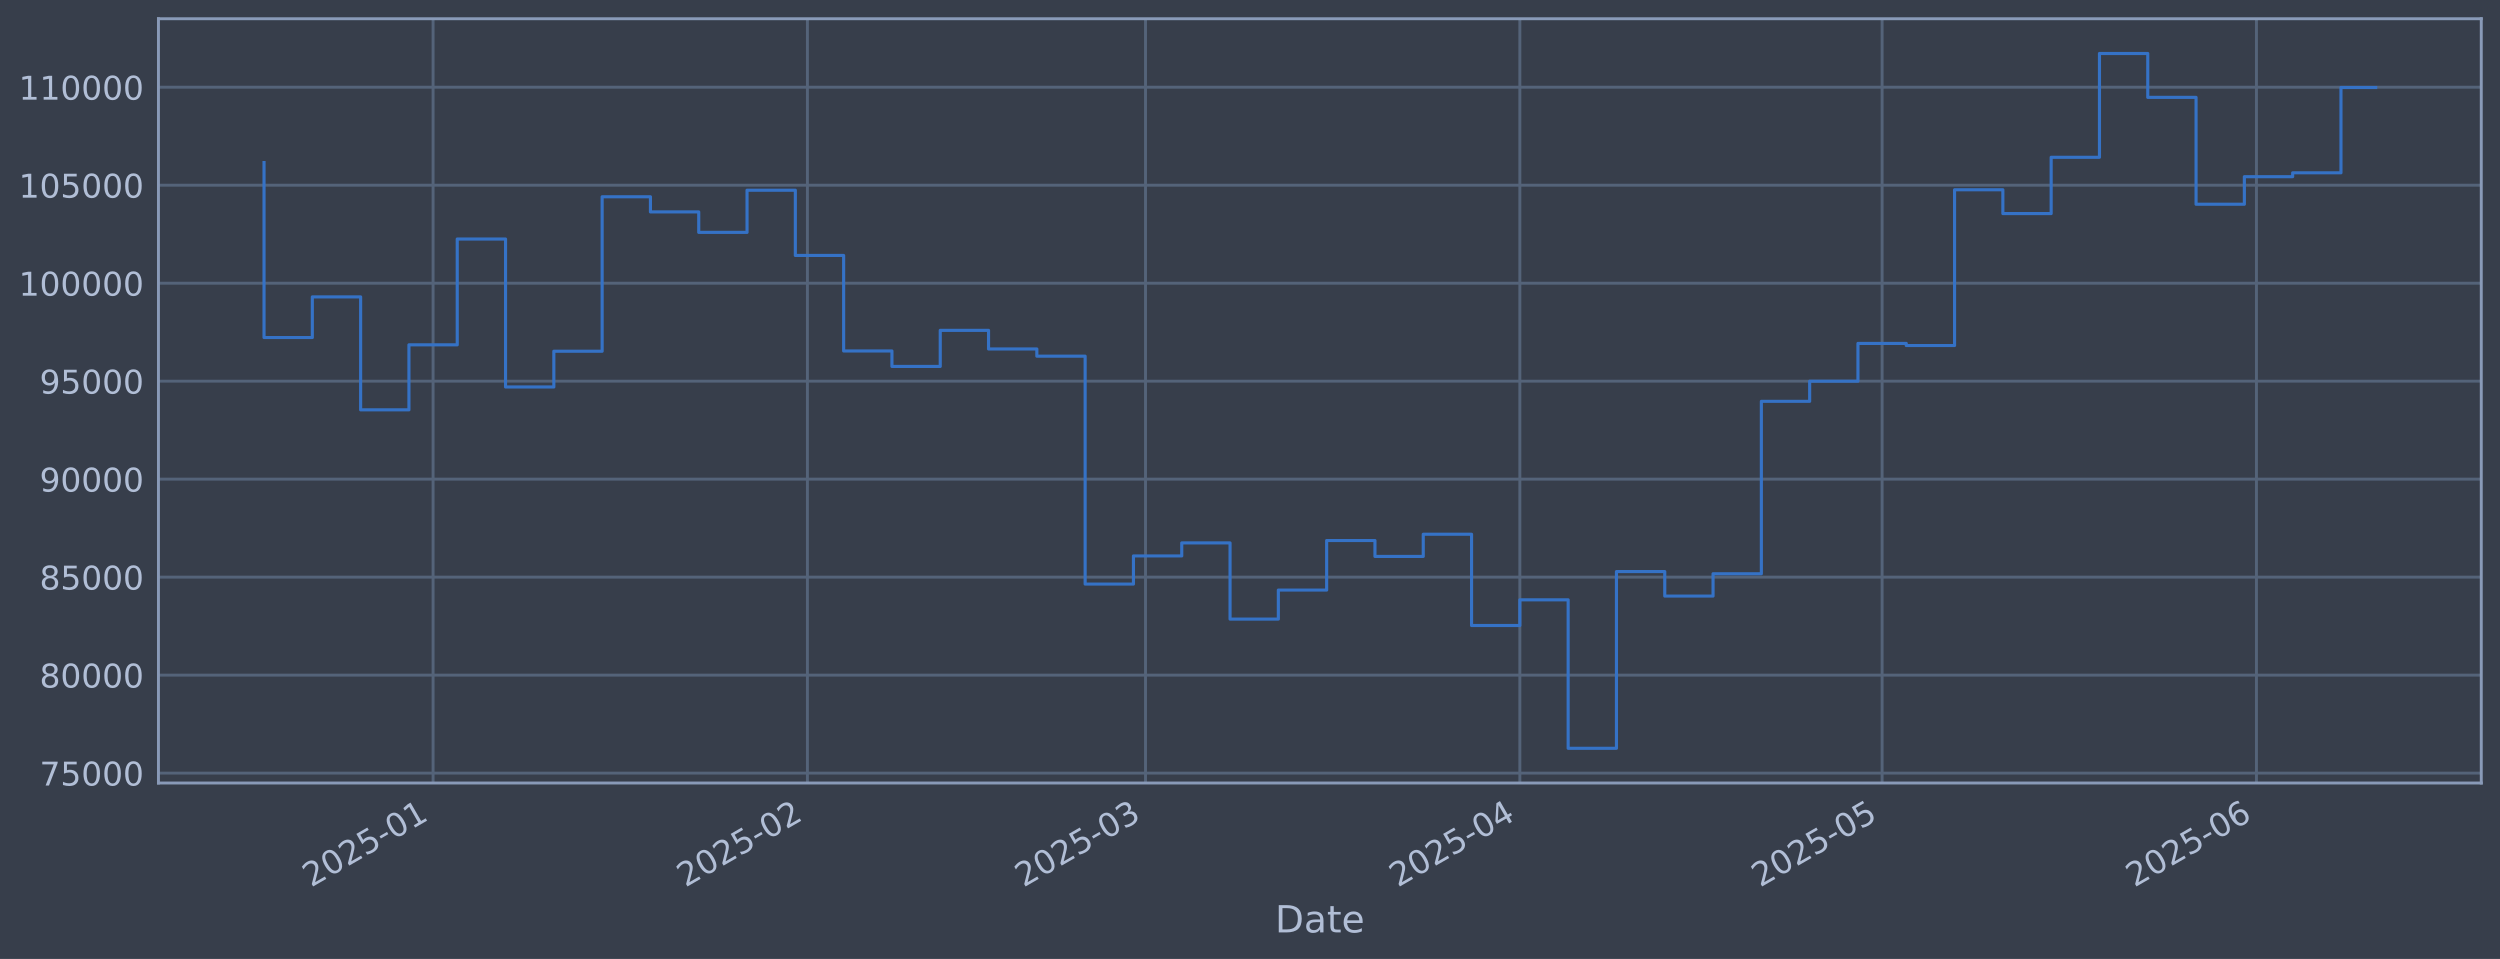
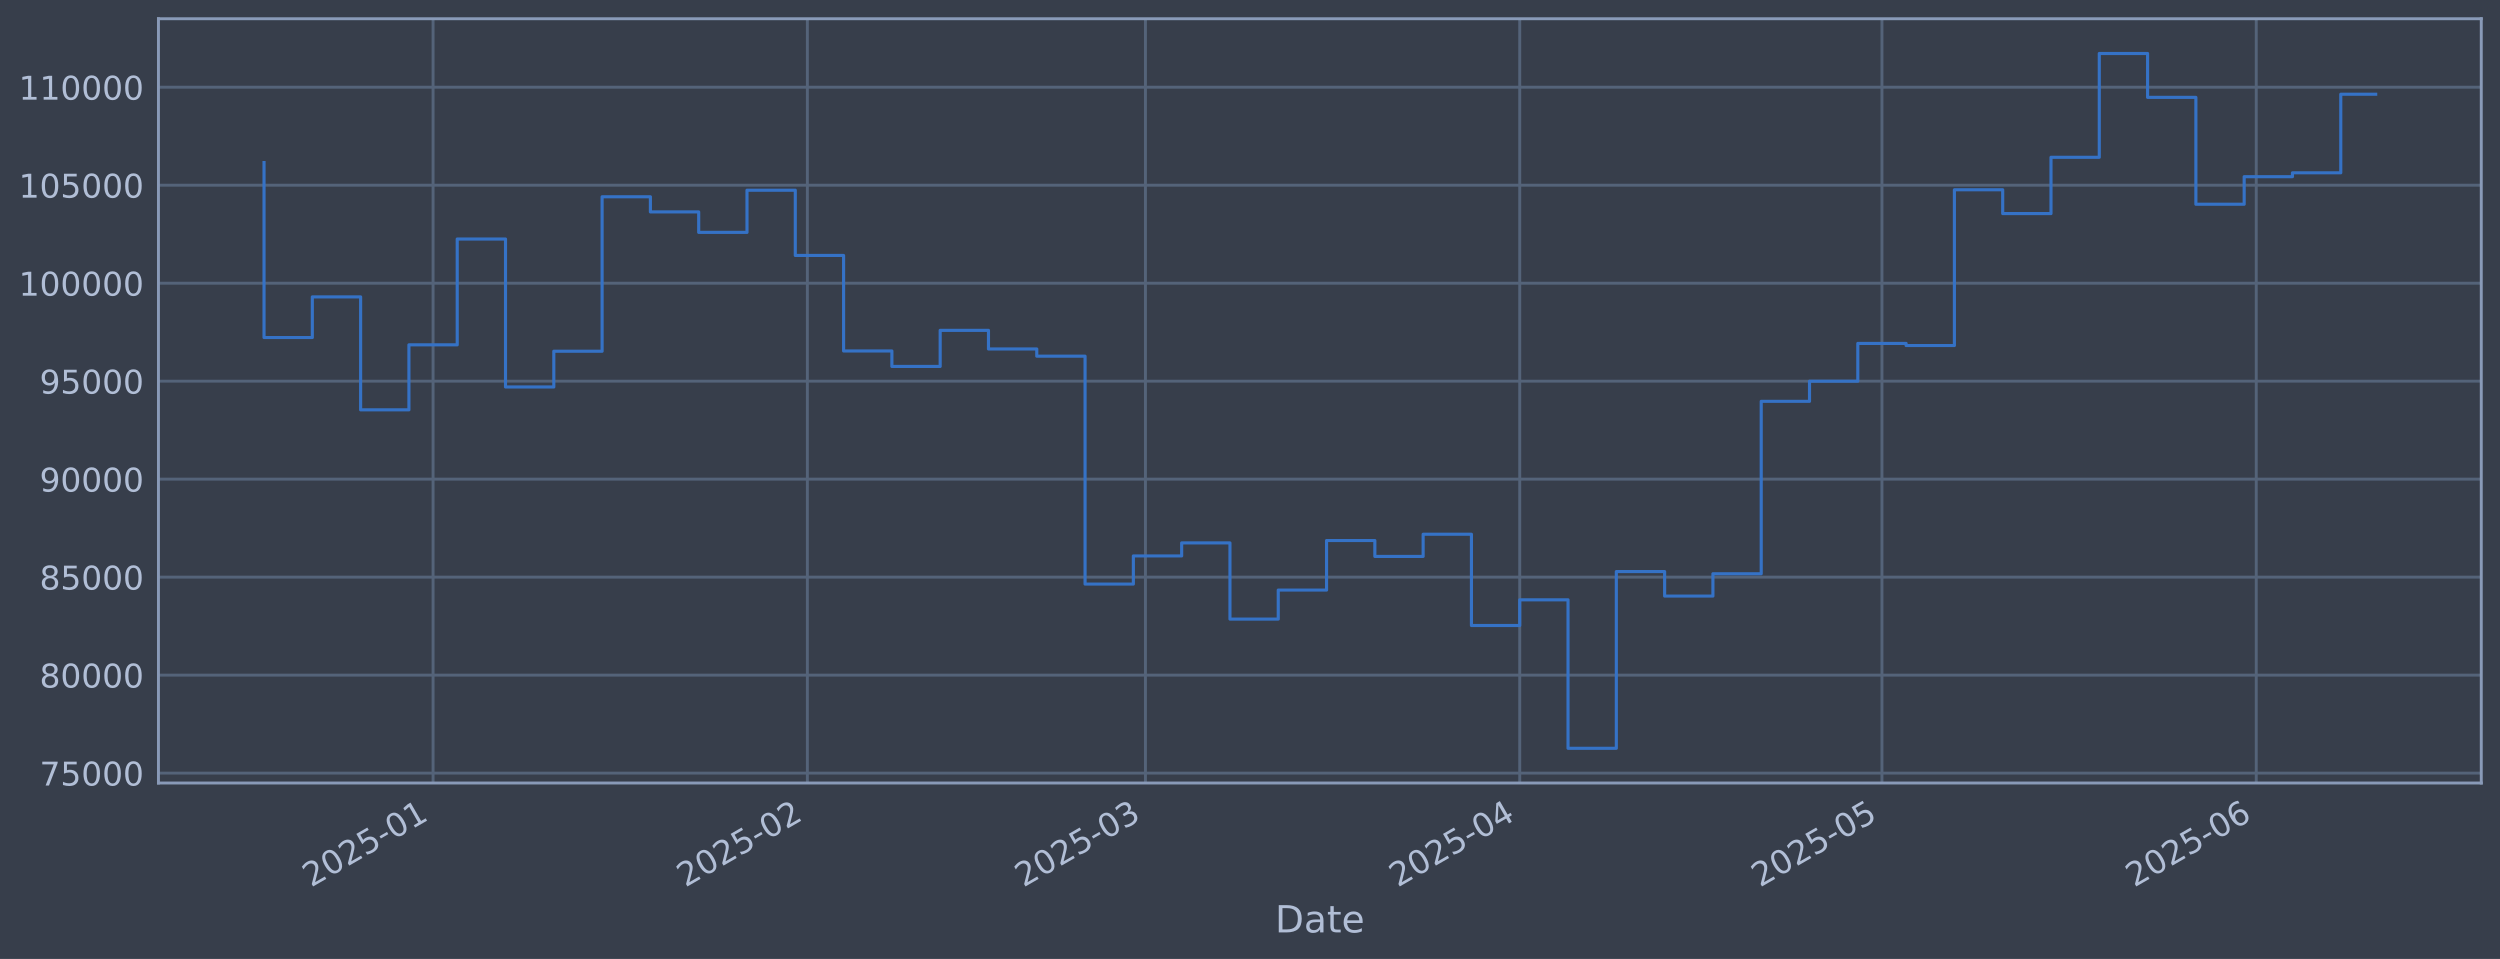
<svg xmlns="http://www.w3.org/2000/svg" xmlns:xlink="http://www.w3.org/1999/xlink" width="960.9pt" height="368.58pt" viewBox="0 0 960.9 368.58" version="1.1">
  <defs>
    <style type="text/css">*{stroke-linejoin: round; stroke-linecap: butt}</style>
  </defs>
  <g id="figure_1">
    <g id="patch_1">
      <path d="M 0 368.58  L 960.9 368.58  L 960.9 0  L 0 0  z " style="fill: #373e4b" />
    </g>
    <g id="axes_1">
      <g id="patch_2">
        <path d="M 60.901 300.96  L 953.701 300.96  L 953.701 7.2  L 60.901 7.2  z " style="fill: #373e4b" />
      </g>
      <g id="matplotlib.axis_1">
        <g id="xtick_1">
          <g id="line2d_1">
-             <path d="M 166.459 300.96  L 166.459 7.2  " clip-path="url(#p9bd180f3fe)" style="fill: none; stroke: #546379; stroke-width: 1.12; stroke-linecap: square" />
+             <path d="M 166.453 300.96  L 166.453 7.2  " clip-path="url(#p94a7ba69e8)" style="fill: none; stroke: #546379; stroke-width: 1.12; stroke-linecap: square" />
          </g>
          <g id="line2d_2" />
          <g id="text_1">
-             <g style="fill: #b1bed6" transform="translate(119.5562 341.1745) rotate(-30) scale(0.126 -0.126)">
+             <g style="fill: #b1bed6" transform="translate(119.5501 341.1745) rotate(-30) scale(0.126 -0.126)">
              <defs>
                <path id="DejaVuSans-32" d="M 1228 531  L 3431 531  L 3431 0  L 469 0  L 469 531  Q 828 903 1448 1529  Q 2069 2156 2228 2338  Q 2531 2678 2651 2914  Q 2772 3150 2772 3378  Q 2772 3750 2511 3984  Q 2250 4219 1831 4219  Q 1534 4219 1204 4116  Q 875 4013 500 3803  L 500 4441  Q 881 4594 1212 4672  Q 1544 4750 1819 4750  Q 2544 4750 2975 4387  Q 3406 4025 3406 3419  Q 3406 3131 3298 2873  Q 3191 2616 2906 2266  Q 2828 2175 2409 1742  Q 1991 1309 1228 531  z " transform="scale(0.015625)" />
                <path id="DejaVuSans-30" d="M 2034 4250  Q 1547 4250 1301 3770  Q 1056 3291 1056 2328  Q 1056 1369 1301 889  Q 1547 409 2034 409  Q 2525 409 2770 889  Q 3016 1369 3016 2328  Q 3016 3291 2770 3770  Q 2525 4250 2034 4250  z M 2034 4750  Q 2819 4750 3233 4129  Q 3647 3509 3647 2328  Q 3647 1150 3233 529  Q 2819 -91 2034 -91  Q 1250 -91 836 529  Q 422 1150 422 2328  Q 422 3509 836 4129  Q 1250 4750 2034 4750  z " transform="scale(0.015625)" />
                <path id="DejaVuSans-35" d="M 691 4666  L 3169 4666  L 3169 4134  L 1269 4134  L 1269 2991  Q 1406 3038 1543 3061  Q 1681 3084 1819 3084  Q 2600 3084 3056 2656  Q 3513 2228 3513 1497  Q 3513 744 3044 326  Q 2575 -91 1722 -91  Q 1428 -91 1123 -41  Q 819 9 494 109  L 494 744  Q 775 591 1075 516  Q 1375 441 1709 441  Q 2250 441 2565 725  Q 2881 1009 2881 1497  Q 2881 1984 2565 2268  Q 2250 2553 1709 2553  Q 1456 2553 1204 2497  Q 953 2441 691 2322  L 691 4666  z " transform="scale(0.015625)" />
                <path id="DejaVuSans-2d" d="M 313 2009  L 1997 2009  L 1997 1497  L 313 1497  L 313 2009  z " transform="scale(0.015625)" />
                <path id="DejaVuSans-31" d="M 794 531  L 1825 531  L 1825 4091  L 703 3866  L 703 4441  L 1819 4666  L 2450 4666  L 2450 531  L 3481 531  L 3481 0  L 794 0  L 794 531  z " transform="scale(0.015625)" />
              </defs>
              <use xlink:href="#DejaVuSans-32" />
              <use xlink:href="#DejaVuSans-30" transform="translate(63.62305 0)" />
              <use xlink:href="#DejaVuSans-32" transform="translate(127.2461 0)" />
              <use xlink:href="#DejaVuSans-35" transform="translate(190.8691 0)" />
              <use xlink:href="#DejaVuSans-2d" transform="translate(254.4922 0)" />
              <use xlink:href="#DejaVuSans-30" transform="translate(290.5762 0)" />
              <use xlink:href="#DejaVuSans-31" transform="translate(354.1992 0)" />
            </g>
          </g>
        </g>
        <g id="xtick_2">
          <g id="line2d_3">
-             <path d="M 310.338 300.96  L 310.338 7.2  " clip-path="url(#p9bd180f3fe)" style="fill: none; stroke: #546379; stroke-width: 1.12; stroke-linecap: square" />
+             <path d="M 310.318 300.96  L 310.318 7.2  " clip-path="url(#p94a7ba69e8)" style="fill: none; stroke: #546379; stroke-width: 1.12; stroke-linecap: square" />
          </g>
          <g id="line2d_4" />
          <g id="text_2">
-             <g style="fill: #b1bed6" transform="translate(263.4343 341.1745) rotate(-30) scale(0.126 -0.126)">
+             <g style="fill: #b1bed6" transform="translate(263.4144 341.1745) rotate(-30) scale(0.126 -0.126)">
              <use xlink:href="#DejaVuSans-32" />
              <use xlink:href="#DejaVuSans-30" transform="translate(63.62305 0)" />
              <use xlink:href="#DejaVuSans-32" transform="translate(127.2461 0)" />
              <use xlink:href="#DejaVuSans-35" transform="translate(190.8691 0)" />
              <use xlink:href="#DejaVuSans-2d" transform="translate(254.4922 0)" />
              <use xlink:href="#DejaVuSans-30" transform="translate(290.5762 0)" />
              <use xlink:href="#DejaVuSans-32" transform="translate(354.1992 0)" />
            </g>
          </g>
        </g>
        <g id="xtick_3">
          <g id="line2d_5">
-             <path d="M 440.292 300.96  L 440.292 7.2  " clip-path="url(#p9bd180f3fe)" style="fill: none; stroke: #546379; stroke-width: 1.12; stroke-linecap: square" />
+             <path d="M 440.26 300.96  L 440.26 7.2  " clip-path="url(#p94a7ba69e8)" style="fill: none; stroke: #546379; stroke-width: 1.12; stroke-linecap: square" />
          </g>
          <g id="line2d_6" />
          <g id="text_3">
-             <g style="fill: #b1bed6" transform="translate(393.3886 341.1745) rotate(-30) scale(0.126 -0.126)">
+             <g style="fill: #b1bed6" transform="translate(393.3565 341.1745) rotate(-30) scale(0.126 -0.126)">
              <defs>
                <path id="DejaVuSans-33" d="M 2597 2516  Q 3050 2419 3304 2112  Q 3559 1806 3559 1356  Q 3559 666 3084 287  Q 2609 -91 1734 -91  Q 1441 -91 1130 -33  Q 819 25 488 141  L 488 750  Q 750 597 1062 519  Q 1375 441 1716 441  Q 2309 441 2620 675  Q 2931 909 2931 1356  Q 2931 1769 2642 2001  Q 2353 2234 1838 2234  L 1294 2234  L 1294 2753  L 1863 2753  Q 2328 2753 2575 2939  Q 2822 3125 2822 3475  Q 2822 3834 2567 4026  Q 2313 4219 1838 4219  Q 1578 4219 1281 4162  Q 984 4106 628 3988  L 628 4550  Q 988 4650 1302 4700  Q 1616 4750 1894 4750  Q 2613 4750 3031 4423  Q 3450 4097 3450 3541  Q 3450 3153 3228 2886  Q 3006 2619 2597 2516  z " transform="scale(0.015625)" />
              </defs>
              <use xlink:href="#DejaVuSans-32" />
              <use xlink:href="#DejaVuSans-30" transform="translate(63.62305 0)" />
              <use xlink:href="#DejaVuSans-32" transform="translate(127.2461 0)" />
              <use xlink:href="#DejaVuSans-35" transform="translate(190.8691 0)" />
              <use xlink:href="#DejaVuSans-2d" transform="translate(254.4922 0)" />
              <use xlink:href="#DejaVuSans-30" transform="translate(290.5762 0)" />
              <use xlink:href="#DejaVuSans-33" transform="translate(354.1992 0)" />
            </g>
          </g>
        </g>
        <g id="xtick_4">
          <g id="line2d_7">
-             <path d="M 584.17 300.96  L 584.17 7.2  " clip-path="url(#p9bd180f3fe)" style="fill: none; stroke: #546379; stroke-width: 1.12; stroke-linecap: square" />
+             <path d="M 584.124 300.96  L 584.124 7.2  " clip-path="url(#p94a7ba69e8)" style="fill: none; stroke: #546379; stroke-width: 1.12; stroke-linecap: square" />
          </g>
          <g id="line2d_8" />
          <g id="text_4">
-             <g style="fill: #b1bed6" transform="translate(537.2667 341.1745) rotate(-30) scale(0.126 -0.126)">
+             <g style="fill: #b1bed6" transform="translate(537.2209 341.1745) rotate(-30) scale(0.126 -0.126)">
              <defs>
                <path id="DejaVuSans-34" d="M 2419 4116  L 825 1625  L 2419 1625  L 2419 4116  z M 2253 4666  L 3047 4666  L 3047 1625  L 3713 1625  L 3713 1100  L 3047 1100  L 3047 0  L 2419 0  L 2419 1100  L 313 1100  L 313 1709  L 2253 4666  z " transform="scale(0.015625)" />
              </defs>
              <use xlink:href="#DejaVuSans-32" />
              <use xlink:href="#DejaVuSans-30" transform="translate(63.62305 0)" />
              <use xlink:href="#DejaVuSans-32" transform="translate(127.2461 0)" />
              <use xlink:href="#DejaVuSans-35" transform="translate(190.8691 0)" />
              <use xlink:href="#DejaVuSans-2d" transform="translate(254.4922 0)" />
              <use xlink:href="#DejaVuSans-30" transform="translate(290.5762 0)" />
              <use xlink:href="#DejaVuSans-34" transform="translate(354.1992 0)" />
            </g>
          </g>
        </g>
        <g id="xtick_5">
          <g id="line2d_9">
-             <path d="M 723.407 300.96  L 723.407 7.2  " clip-path="url(#p9bd180f3fe)" style="fill: none; stroke: #546379; stroke-width: 1.12; stroke-linecap: square" />
+             <path d="M 723.348 300.96  L 723.348 7.2  " clip-path="url(#p94a7ba69e8)" style="fill: none; stroke: #546379; stroke-width: 1.12; stroke-linecap: square" />
          </g>
          <g id="line2d_10" />
          <g id="text_5">
-             <g style="fill: #b1bed6" transform="translate(676.5035 341.1745) rotate(-30) scale(0.126 -0.126)">
+             <g style="fill: #b1bed6" transform="translate(676.4445 341.1745) rotate(-30) scale(0.126 -0.126)">
              <use xlink:href="#DejaVuSans-32" />
              <use xlink:href="#DejaVuSans-30" transform="translate(63.62305 0)" />
              <use xlink:href="#DejaVuSans-32" transform="translate(127.2461 0)" />
              <use xlink:href="#DejaVuSans-35" transform="translate(190.8691 0)" />
              <use xlink:href="#DejaVuSans-2d" transform="translate(254.4922 0)" />
              <use xlink:href="#DejaVuSans-30" transform="translate(290.5762 0)" />
              <use xlink:href="#DejaVuSans-35" transform="translate(354.1992 0)" />
            </g>
          </g>
        </g>
        <g id="xtick_6">
          <g id="line2d_11">
-             <path d="M 867.285 300.96  L 867.285 7.2  " clip-path="url(#p9bd180f3fe)" style="fill: none; stroke: #546379; stroke-width: 1.12; stroke-linecap: square" />
+             <path d="M 867.212 300.96  L 867.212 7.2  " clip-path="url(#p94a7ba69e8)" style="fill: none; stroke: #546379; stroke-width: 1.12; stroke-linecap: square" />
          </g>
          <g id="line2d_12" />
          <g id="text_6">
-             <g style="fill: #b1bed6" transform="translate(820.3815 341.1745) rotate(-30) scale(0.126 -0.126)">
+             <g style="fill: #b1bed6" transform="translate(820.3089 341.1745) rotate(-30) scale(0.126 -0.126)">
              <defs>
                <path id="DejaVuSans-36" d="M 2113 2584  Q 1688 2584 1439 2293  Q 1191 2003 1191 1497  Q 1191 994 1439 701  Q 1688 409 2113 409  Q 2538 409 2786 701  Q 3034 994 3034 1497  Q 3034 2003 2786 2293  Q 2538 2584 2113 2584  z M 3366 4563  L 3366 3988  Q 3128 4100 2886 4159  Q 2644 4219 2406 4219  Q 1781 4219 1451 3797  Q 1122 3375 1075 2522  Q 1259 2794 1537 2939  Q 1816 3084 2150 3084  Q 2853 3084 3261 2657  Q 3669 2231 3669 1497  Q 3669 778 3244 343  Q 2819 -91 2113 -91  Q 1303 -91 875 529  Q 447 1150 447 2328  Q 447 3434 972 4092  Q 1497 4750 2381 4750  Q 2619 4750 2861 4703  Q 3103 4656 3366 4563  z " transform="scale(0.015625)" />
              </defs>
              <use xlink:href="#DejaVuSans-32" />
              <use xlink:href="#DejaVuSans-30" transform="translate(63.62305 0)" />
              <use xlink:href="#DejaVuSans-32" transform="translate(127.2461 0)" />
              <use xlink:href="#DejaVuSans-35" transform="translate(190.8691 0)" />
              <use xlink:href="#DejaVuSans-2d" transform="translate(254.4922 0)" />
              <use xlink:href="#DejaVuSans-30" transform="translate(290.5762 0)" />
              <use xlink:href="#DejaVuSans-36" transform="translate(354.1992 0)" />
            </g>
          </g>
        </g>
        <g id="text_7">
          <g style="fill: #b1bed6" transform="translate(490.0914 358.3856) scale(0.144 -0.144)">
            <defs>
              <path id="DejaVuSans-44" d="M 1259 4147  L 1259 519  L 2022 519  Q 2988 519 3436 956  Q 3884 1394 3884 2338  Q 3884 3275 3436 3711  Q 2988 4147 2022 4147  L 1259 4147  z M 628 4666  L 1925 4666  Q 3281 4666 3915 4102  Q 4550 3538 4550 2338  Q 4550 1131 3912 565  Q 3275 0 1925 0  L 628 0  L 628 4666  z " transform="scale(0.015625)" />
              <path id="DejaVuSans-61" d="M 2194 1759  Q 1497 1759 1228 1600  Q 959 1441 959 1056  Q 959 750 1161 570  Q 1363 391 1709 391  Q 2188 391 2477 730  Q 2766 1069 2766 1631  L 2766 1759  L 2194 1759  z M 3341 1997  L 3341 0  L 2766 0  L 2766 531  Q 2569 213 2275 61  Q 1981 -91 1556 -91  Q 1019 -91 701 211  Q 384 513 384 1019  Q 384 1609 779 1909  Q 1175 2209 1959 2209  L 2766 2209  L 2766 2266  Q 2766 2663 2505 2880  Q 2244 3097 1772 3097  Q 1472 3097 1187 3025  Q 903 2953 641 2809  L 641 3341  Q 956 3463 1253 3523  Q 1550 3584 1831 3584  Q 2591 3584 2966 3190  Q 3341 2797 3341 1997  z " transform="scale(0.015625)" />
              <path id="DejaVuSans-74" d="M 1172 4494  L 1172 3500  L 2356 3500  L 2356 3053  L 1172 3053  L 1172 1153  Q 1172 725 1289 603  Q 1406 481 1766 481  L 2356 481  L 2356 0  L 1766 0  Q 1100 0 847 248  Q 594 497 594 1153  L 594 3053  L 172 3053  L 172 3500  L 594 3500  L 594 4494  L 1172 4494  z " transform="scale(0.015625)" />
              <path id="DejaVuSans-65" d="M 3597 1894  L 3597 1613  L 953 1613  Q 991 1019 1311 708  Q 1631 397 2203 397  Q 2534 397 2845 478  Q 3156 559 3463 722  L 3463 178  Q 3153 47 2828 -22  Q 2503 -91 2169 -91  Q 1331 -91 842 396  Q 353 884 353 1716  Q 353 2575 817 3079  Q 1281 3584 2069 3584  Q 2775 3584 3186 3129  Q 3597 2675 3597 1894  z M 3022 2063  Q 3016 2534 2758 2815  Q 2500 3097 2075 3097  Q 1594 3097 1305 2825  Q 1016 2553 972 2059  L 3022 2063  z " transform="scale(0.015625)" />
            </defs>
            <use xlink:href="#DejaVuSans-44" />
            <use xlink:href="#DejaVuSans-61" transform="translate(77.00195 0)" />
            <use xlink:href="#DejaVuSans-74" transform="translate(138.2812 0)" />
            <use xlink:href="#DejaVuSans-65" transform="translate(177.4902 0)" />
          </g>
        </g>
      </g>
      <g id="matplotlib.axis_2">
        <g id="ytick_1">
          <g id="line2d_13">
-             <path d="M 60.901 297.147  L 953.701 297.147  " clip-path="url(#p9bd180f3fe)" style="fill: none; stroke: #546379; stroke-width: 1.12; stroke-linecap: square" />
+             <path d="M 60.901 297.147  L 953.701 297.147  " clip-path="url(#p94a7ba69e8)" style="fill: none; stroke: #546379; stroke-width: 1.12; stroke-linecap: square" />
          </g>
          <g id="line2d_14" />
          <g id="text_8">
            <g style="fill: #b1bed6" transform="translate(15.21675 301.9342) scale(0.126 -0.126)">
              <defs>
                <path id="DejaVuSans-37" d="M 525 4666  L 3525 4666  L 3525 4397  L 1831 0  L 1172 0  L 2766 4134  L 525 4134  L 525 4666  z " transform="scale(0.015625)" />
              </defs>
              <use xlink:href="#DejaVuSans-37" />
              <use xlink:href="#DejaVuSans-35" transform="translate(63.62305 0)" />
              <use xlink:href="#DejaVuSans-30" transform="translate(127.2461 0)" />
              <use xlink:href="#DejaVuSans-30" transform="translate(190.8691 0)" />
              <use xlink:href="#DejaVuSans-30" transform="translate(254.4922 0)" />
            </g>
          </g>
        </g>
        <g id="ytick_2">
          <g id="line2d_15">
-             <path d="M 60.901 259.487  L 953.701 259.487  " clip-path="url(#p9bd180f3fe)" style="fill: none; stroke: #546379; stroke-width: 1.12; stroke-linecap: square" />
+             <path d="M 60.901 259.487  L 953.701 259.487  " clip-path="url(#p94a7ba69e8)" style="fill: none; stroke: #546379; stroke-width: 1.12; stroke-linecap: square" />
          </g>
          <g id="line2d_16" />
          <g id="text_9">
            <g style="fill: #b1bed6" transform="translate(15.21675 264.2738) scale(0.126 -0.126)">
              <defs>
                <path id="DejaVuSans-38" d="M 2034 2216  Q 1584 2216 1326 1975  Q 1069 1734 1069 1313  Q 1069 891 1326 650  Q 1584 409 2034 409  Q 2484 409 2743 651  Q 3003 894 3003 1313  Q 3003 1734 2745 1975  Q 2488 2216 2034 2216  z M 1403 2484  Q 997 2584 770 2862  Q 544 3141 544 3541  Q 544 4100 942 4425  Q 1341 4750 2034 4750  Q 2731 4750 3128 4425  Q 3525 4100 3525 3541  Q 3525 3141 3298 2862  Q 3072 2584 2669 2484  Q 3125 2378 3379 2068  Q 3634 1759 3634 1313  Q 3634 634 3220 271  Q 2806 -91 2034 -91  Q 1263 -91 848 271  Q 434 634 434 1313  Q 434 1759 690 2068  Q 947 2378 1403 2484  z M 1172 3481  Q 1172 3119 1398 2916  Q 1625 2713 2034 2713  Q 2441 2713 2670 2916  Q 2900 3119 2900 3481  Q 2900 3844 2670 4047  Q 2441 4250 2034 4250  Q 1625 4250 1398 4047  Q 1172 3844 1172 3481  z " transform="scale(0.015625)" />
              </defs>
              <use xlink:href="#DejaVuSans-38" />
              <use xlink:href="#DejaVuSans-30" transform="translate(63.62305 0)" />
              <use xlink:href="#DejaVuSans-30" transform="translate(127.2461 0)" />
              <use xlink:href="#DejaVuSans-30" transform="translate(190.8691 0)" />
              <use xlink:href="#DejaVuSans-30" transform="translate(254.4922 0)" />
            </g>
          </g>
        </g>
        <g id="ytick_3">
          <g id="line2d_17">
-             <path d="M 60.901 221.826  L 953.701 221.826  " clip-path="url(#p9bd180f3fe)" style="fill: none; stroke: #546379; stroke-width: 1.12; stroke-linecap: square" />
+             <path d="M 60.901 221.826  L 953.701 221.826  " clip-path="url(#p94a7ba69e8)" style="fill: none; stroke: #546379; stroke-width: 1.12; stroke-linecap: square" />
          </g>
          <g id="line2d_18" />
          <g id="text_10">
            <g style="fill: #b1bed6" transform="translate(15.21675 226.6134) scale(0.126 -0.126)">
              <use xlink:href="#DejaVuSans-38" />
              <use xlink:href="#DejaVuSans-35" transform="translate(63.62305 0)" />
              <use xlink:href="#DejaVuSans-30" transform="translate(127.2461 0)" />
              <use xlink:href="#DejaVuSans-30" transform="translate(190.8691 0)" />
              <use xlink:href="#DejaVuSans-30" transform="translate(254.4922 0)" />
            </g>
          </g>
        </g>
        <g id="ytick_4">
          <g id="line2d_19">
-             <path d="M 60.901 184.166  L 953.701 184.166  " clip-path="url(#p9bd180f3fe)" style="fill: none; stroke: #546379; stroke-width: 1.12; stroke-linecap: square" />
+             <path d="M 60.901 184.166  L 953.701 184.166  " clip-path="url(#p94a7ba69e8)" style="fill: none; stroke: #546379; stroke-width: 1.12; stroke-linecap: square" />
          </g>
          <g id="line2d_20" />
          <g id="text_11">
            <g style="fill: #b1bed6" transform="translate(15.21675 188.953) scale(0.126 -0.126)">
              <defs>
                <path id="DejaVuSans-39" d="M 703 97  L 703 672  Q 941 559 1184 500  Q 1428 441 1663 441  Q 2288 441 2617 861  Q 2947 1281 2994 2138  Q 2813 1869 2534 1725  Q 2256 1581 1919 1581  Q 1219 1581 811 2004  Q 403 2428 403 3163  Q 403 3881 828 4315  Q 1253 4750 1959 4750  Q 2769 4750 3195 4129  Q 3622 3509 3622 2328  Q 3622 1225 3098 567  Q 2575 -91 1691 -91  Q 1453 -91 1209 -44  Q 966 3 703 97  z M 1959 2075  Q 2384 2075 2632 2365  Q 2881 2656 2881 3163  Q 2881 3666 2632 3958  Q 2384 4250 1959 4250  Q 1534 4250 1286 3958  Q 1038 3666 1038 3163  Q 1038 2656 1286 2365  Q 1534 2075 1959 2075  z " transform="scale(0.015625)" />
              </defs>
              <use xlink:href="#DejaVuSans-39" />
              <use xlink:href="#DejaVuSans-30" transform="translate(63.62305 0)" />
              <use xlink:href="#DejaVuSans-30" transform="translate(127.2461 0)" />
              <use xlink:href="#DejaVuSans-30" transform="translate(190.8691 0)" />
              <use xlink:href="#DejaVuSans-30" transform="translate(254.4922 0)" />
            </g>
          </g>
        </g>
        <g id="ytick_5">
          <g id="line2d_21">
-             <path d="M 60.901 146.506  L 953.701 146.506  " clip-path="url(#p9bd180f3fe)" style="fill: none; stroke: #546379; stroke-width: 1.12; stroke-linecap: square" />
+             <path d="M 60.901 146.506  L 953.701 146.506  " clip-path="url(#p94a7ba69e8)" style="fill: none; stroke: #546379; stroke-width: 1.12; stroke-linecap: square" />
          </g>
          <g id="line2d_22" />
          <g id="text_12">
            <g style="fill: #b1bed6" transform="translate(15.21675 151.2926) scale(0.126 -0.126)">
              <use xlink:href="#DejaVuSans-39" />
              <use xlink:href="#DejaVuSans-35" transform="translate(63.62305 0)" />
              <use xlink:href="#DejaVuSans-30" transform="translate(127.2461 0)" />
              <use xlink:href="#DejaVuSans-30" transform="translate(190.8691 0)" />
              <use xlink:href="#DejaVuSans-30" transform="translate(254.4922 0)" />
            </g>
          </g>
        </g>
        <g id="ytick_6">
          <g id="line2d_23">
-             <path d="M 60.901 108.845  L 953.701 108.845  " clip-path="url(#p9bd180f3fe)" style="fill: none; stroke: #546379; stroke-width: 1.12; stroke-linecap: square" />
+             <path d="M 60.901 108.845  L 953.701 108.845  " clip-path="url(#p94a7ba69e8)" style="fill: none; stroke: #546379; stroke-width: 1.12; stroke-linecap: square" />
          </g>
          <g id="line2d_24" />
          <g id="text_13">
            <g style="fill: #b1bed6" transform="translate(7.2 113.6322) scale(0.126 -0.126)">
              <use xlink:href="#DejaVuSans-31" />
              <use xlink:href="#DejaVuSans-30" transform="translate(63.62305 0)" />
              <use xlink:href="#DejaVuSans-30" transform="translate(127.2461 0)" />
              <use xlink:href="#DejaVuSans-30" transform="translate(190.8691 0)" />
              <use xlink:href="#DejaVuSans-30" transform="translate(254.4922 0)" />
              <use xlink:href="#DejaVuSans-30" transform="translate(318.1152 0)" />
            </g>
          </g>
        </g>
        <g id="ytick_7">
          <g id="line2d_25">
-             <path d="M 60.901 71.185  L 953.701 71.185  " clip-path="url(#p9bd180f3fe)" style="fill: none; stroke: #546379; stroke-width: 1.12; stroke-linecap: square" />
+             <path d="M 60.901 71.185  L 953.701 71.185  " clip-path="url(#p94a7ba69e8)" style="fill: none; stroke: #546379; stroke-width: 1.12; stroke-linecap: square" />
          </g>
          <g id="line2d_26" />
          <g id="text_14">
            <g style="fill: #b1bed6" transform="translate(7.2 75.97181) scale(0.126 -0.126)">
              <use xlink:href="#DejaVuSans-31" />
              <use xlink:href="#DejaVuSans-30" transform="translate(63.62305 0)" />
              <use xlink:href="#DejaVuSans-35" transform="translate(127.2461 0)" />
              <use xlink:href="#DejaVuSans-30" transform="translate(190.8691 0)" />
              <use xlink:href="#DejaVuSans-30" transform="translate(254.4922 0)" />
              <use xlink:href="#DejaVuSans-30" transform="translate(318.1152 0)" />
            </g>
          </g>
        </g>
        <g id="ytick_8">
          <g id="line2d_27">
-             <path d="M 60.901 33.524  L 953.701 33.524  " clip-path="url(#p9bd180f3fe)" style="fill: none; stroke: #546379; stroke-width: 1.12; stroke-linecap: square" />
+             <path d="M 60.901 33.524  L 953.701 33.524  " clip-path="url(#p94a7ba69e8)" style="fill: none; stroke: #546379; stroke-width: 1.12; stroke-linecap: square" />
          </g>
          <g id="line2d_28" />
          <g id="text_15">
            <g style="fill: #b1bed6" transform="translate(7.2 38.31141) scale(0.126 -0.126)">
              <use xlink:href="#DejaVuSans-31" />
              <use xlink:href="#DejaVuSans-31" transform="translate(63.62305 0)" />
              <use xlink:href="#DejaVuSans-30" transform="translate(127.2461 0)" />
              <use xlink:href="#DejaVuSans-30" transform="translate(190.8691 0)" />
              <use xlink:href="#DejaVuSans-30" transform="translate(254.4922 0)" />
              <use xlink:href="#DejaVuSans-30" transform="translate(318.1152 0)" />
            </g>
          </g>
        </g>
      </g>
      <g id="line2d_29">
-         <path d="M 101.482 62.478  L 101.482 129.735  L 120.047 129.735  L 120.047 114.117  L 138.612 114.117  L 138.612 157.529  L 157.177 157.529  L 157.177 132.544  L 175.742 132.544  L 175.742 91.873  L 194.307 91.873  L 194.307 148.745  L 212.872 148.745  L 212.872 135.003  L 231.437 135.003  L 231.437 75.637  L 250.002 75.637  L 250.002 81.451  L 268.566 81.451  L 268.566 89.317  L 287.131 89.317  L 287.131 73.113  L 305.696 73.113  L 305.696 98.189  L 324.261 98.189  L 324.261 134.901  L 342.826 134.901  L 342.826 140.841  L 361.391 140.841  L 361.391 126.97  L 379.956 126.97  L 379.956 134.132  L 398.521 134.132  L 398.521 136.904  L 417.086 136.904  L 417.086 224.494  L 435.651 224.494  L 435.651 213.678  L 454.216 213.678  L 454.216 208.679  L 472.78 208.679  L 472.78 237.95  L 491.345 237.95  L 491.345 226.8  L 509.91 226.8  L 509.91 207.76  L 528.475 207.76  L 528.475 213.864  L 547.04 213.864  L 547.04 205.348  L 565.605 205.348  L 565.605 240.422  L 584.17 240.422  L 584.17 230.548  L 602.735 230.548  L 602.735 287.607  L 621.3 287.607  L 621.3 219.693  L 639.865 219.693  L 639.865 229.105  L 658.43 229.105  L 658.43 220.526  L 676.994 220.526  L 676.994 154.258  L 695.559 154.258  L 695.559 146.519  L 714.124 146.519  L 714.124 131.991  L 732.689 131.991  L 732.689 132.809  L 751.254 132.809  L 751.254 72.945  L 769.819 72.945  L 769.819 82.09  L 788.384 82.09  L 788.384 60.453  L 806.949 60.453  L 806.949 20.553  L 825.514 20.553  L 825.514 37.431  L 844.079 37.431  L 844.079 78.508  L 862.644 78.508  L 862.644 67.912  L 881.208 67.912  L 881.208 66.417  L 899.773 66.417  L 899.773 33.626  L 913.119 33.626  " clip-path="url(#p9bd180f3fe)" style="fill: none; stroke: #3572c6; stroke-width: 1.2; stroke-linecap: square" />
+         <path d="M 101.482 62.478  L 101.482 129.735  L 120.045 129.735  L 120.045 114.117  L 138.609 114.117  L 138.609 157.529  L 157.172 157.529  L 157.172 132.544  L 175.735 132.544  L 175.735 91.873  L 194.298 91.873  L 194.298 148.745  L 212.861 148.745  L 212.861 135.003  L 231.424 135.003  L 231.424 75.637  L 249.987 75.637  L 249.987 81.451  L 268.551 81.451  L 268.551 89.317  L 287.114 89.317  L 287.114 73.113  L 305.677 73.113  L 305.677 98.189  L 324.24 98.189  L 324.24 134.901  L 342.803 134.901  L 342.803 140.841  L 361.366 140.841  L 361.366 126.97  L 379.93 126.97  L 379.93 134.132  L 398.493 134.132  L 398.493 136.904  L 417.056 136.904  L 417.056 224.494  L 435.619 224.494  L 435.619 213.678  L 454.182 213.678  L 454.182 208.679  L 472.745 208.679  L 472.745 237.95  L 491.308 237.95  L 491.308 226.8  L 509.872 226.8  L 509.872 207.76  L 528.435 207.76  L 528.435 213.864  L 546.998 213.864  L 546.998 205.348  L 565.561 205.348  L 565.561 240.422  L 584.124 240.422  L 584.124 230.548  L 602.687 230.548  L 602.687 287.607  L 621.25 287.607  L 621.25 219.693  L 639.814 219.693  L 639.814 229.105  L 658.377 229.105  L 658.377 220.526  L 676.94 220.526  L 676.94 154.258  L 695.503 154.258  L 695.503 146.519  L 714.066 146.519  L 714.066 131.991  L 732.629 131.991  L 732.629 132.809  L 751.192 132.809  L 751.192 72.945  L 769.756 72.945  L 769.756 82.09  L 788.319 82.09  L 788.319 60.453  L 806.882 60.453  L 806.882 20.553  L 825.445 20.553  L 825.445 37.431  L 844.008 37.431  L 844.008 78.508  L 862.571 78.508  L 862.571 67.912  L 881.134 67.912  L 881.134 66.417  L 899.698 66.417  L 899.698 36.223  L 913.119 36.223  " clip-path="url(#p94a7ba69e8)" style="fill: none; stroke: #3572c6; stroke-width: 1.2; stroke-linecap: square" />
      </g>
      <g id="patch_3">
        <path d="M 60.901 300.96  L 60.901 7.2  " style="fill: none; stroke: #899ab8; stroke-width: 1.12; stroke-linejoin: miter; stroke-linecap: square" />
      </g>
      <g id="patch_4">
        <path d="M 953.701 300.96  L 953.701 7.2  " style="fill: none; stroke: #899ab8; stroke-width: 1.12; stroke-linejoin: miter; stroke-linecap: square" />
      </g>
      <g id="patch_5">
        <path d="M 60.901 300.96  L 953.701 300.96  " style="fill: none; stroke: #899ab8; stroke-width: 1.12; stroke-linejoin: miter; stroke-linecap: square" />
      </g>
      <g id="patch_6">
        <path d="M 60.901 7.2  L 953.701 7.2  " style="fill: none; stroke: #899ab8; stroke-width: 1.12; stroke-linejoin: miter; stroke-linecap: square" />
      </g>
    </g>
  </g>
  <defs>
-     <clipPath id="p9bd180f3fe">
+     <clipPath id="p94a7ba69e8">
      <rect x="60.901" y="7.2" width="892.8" height="293.76" />
    </clipPath>
  </defs>
</svg>
